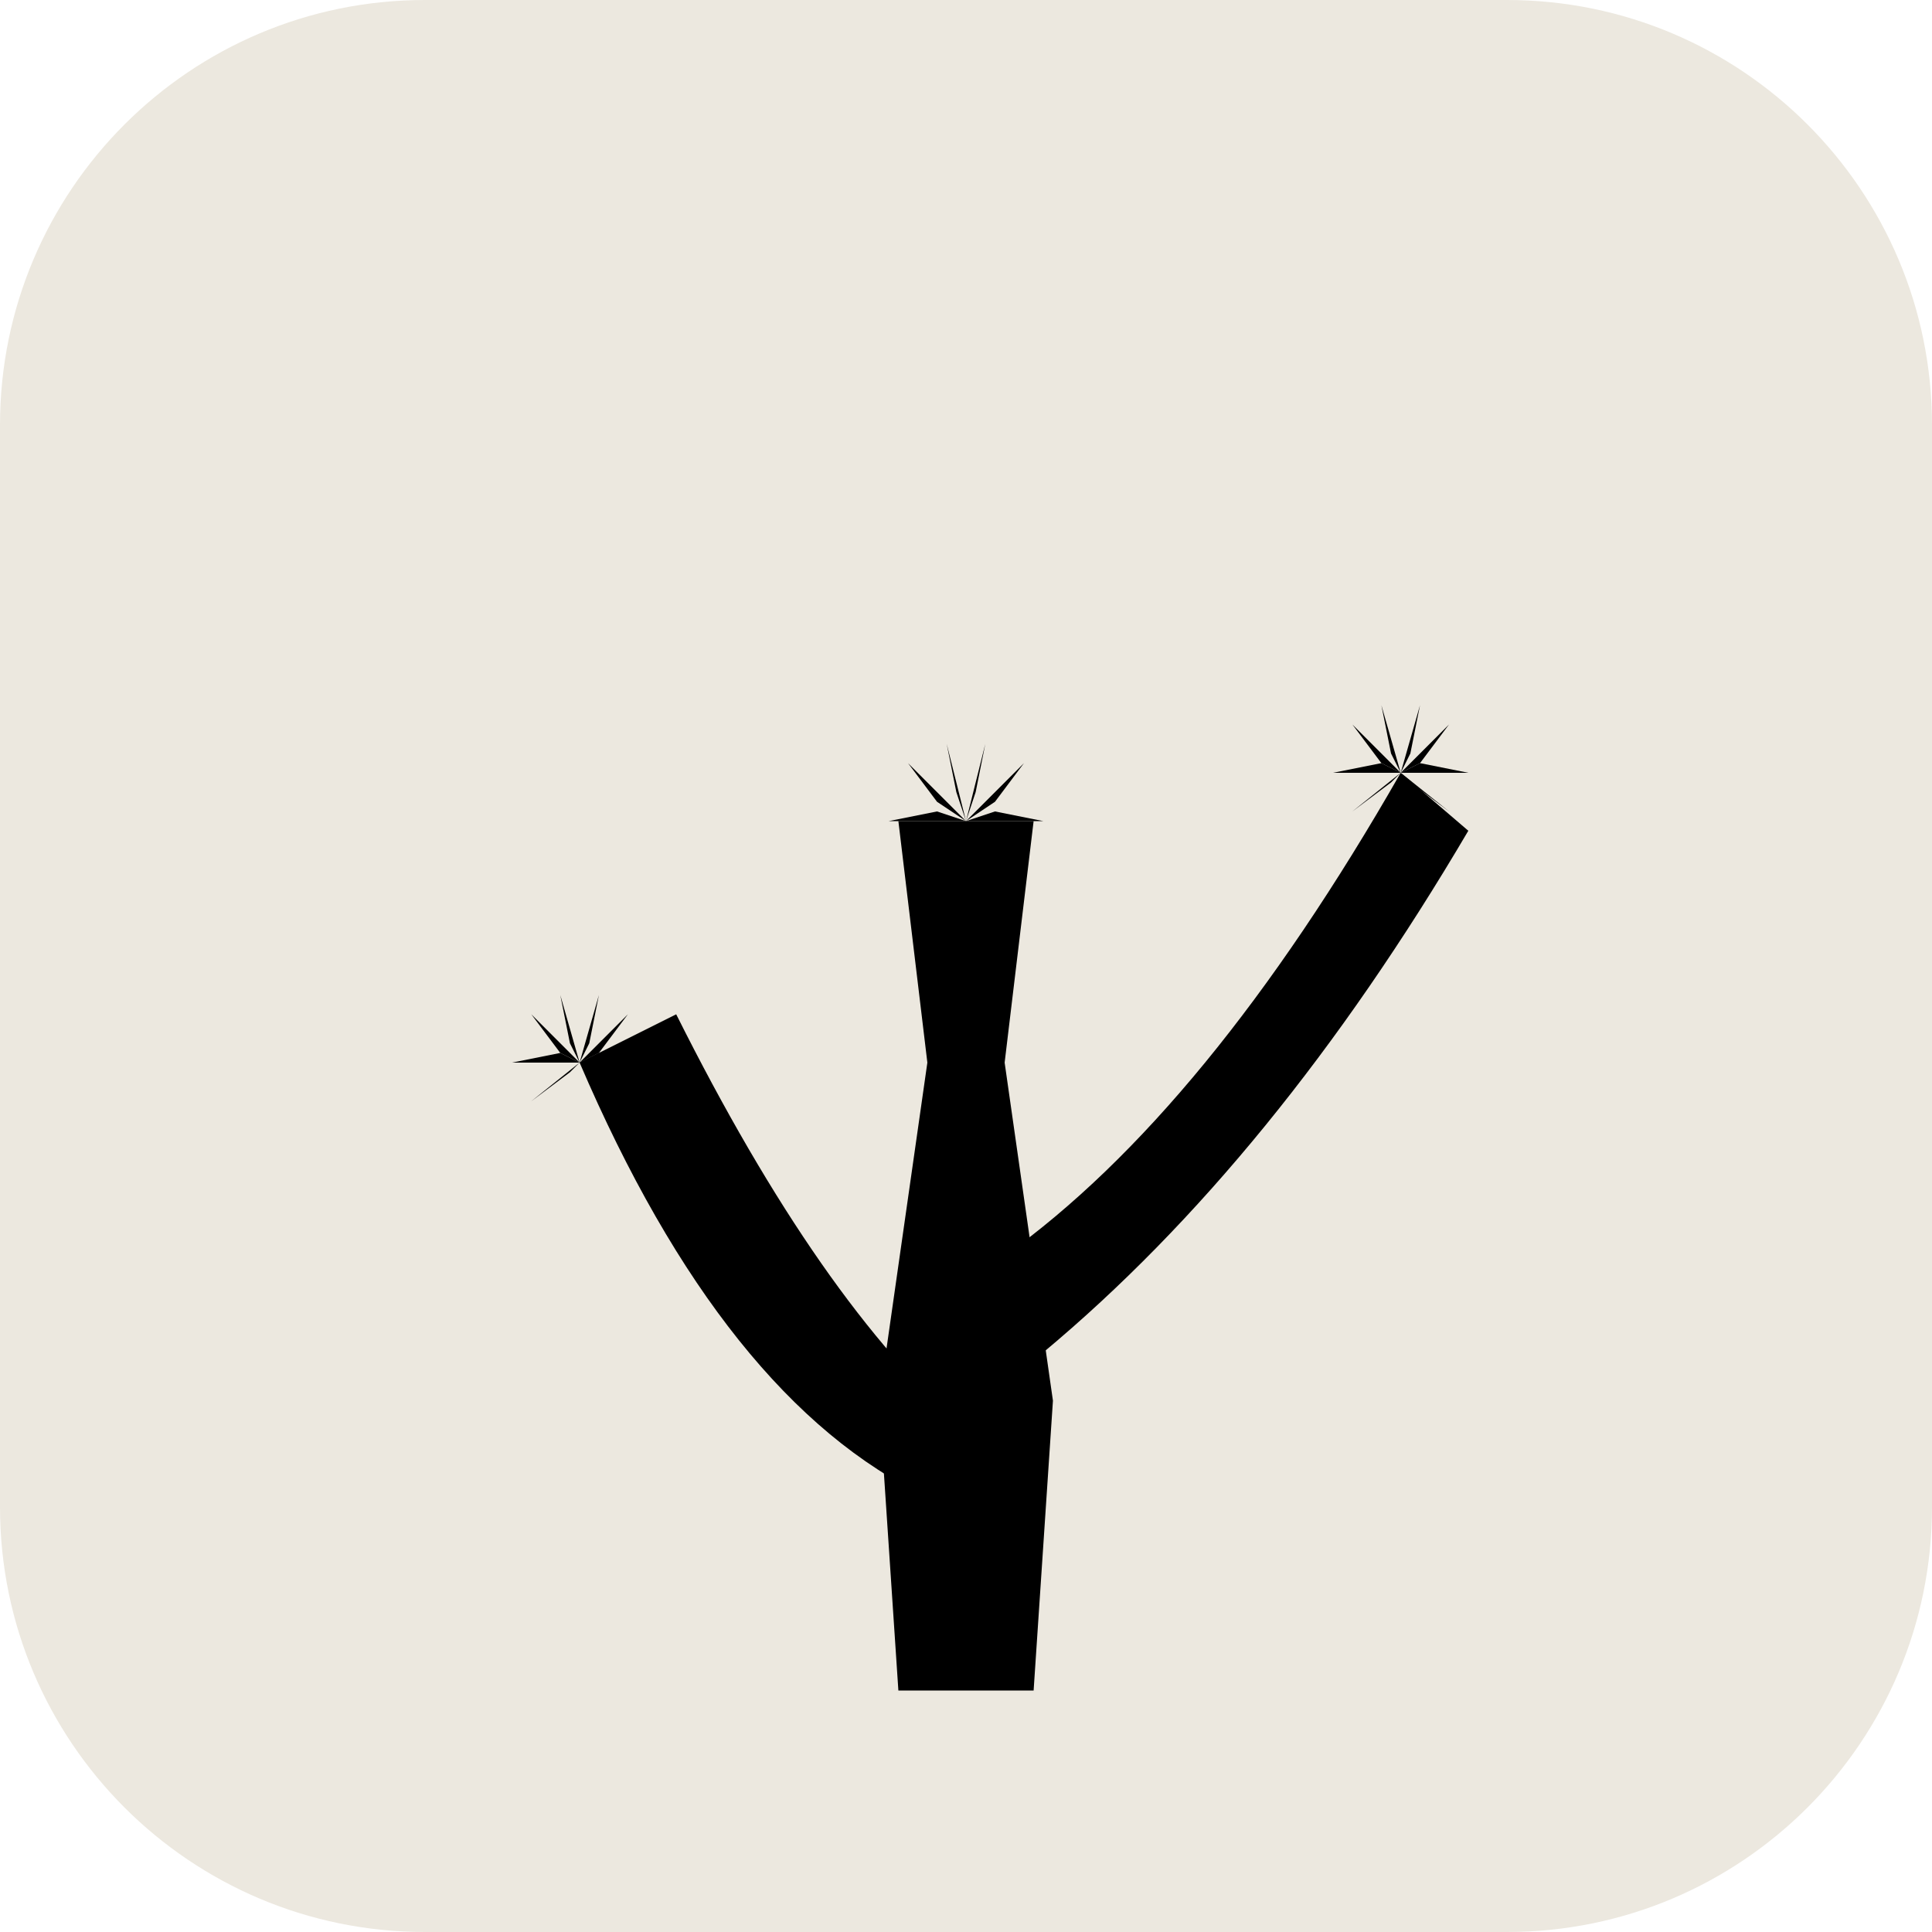
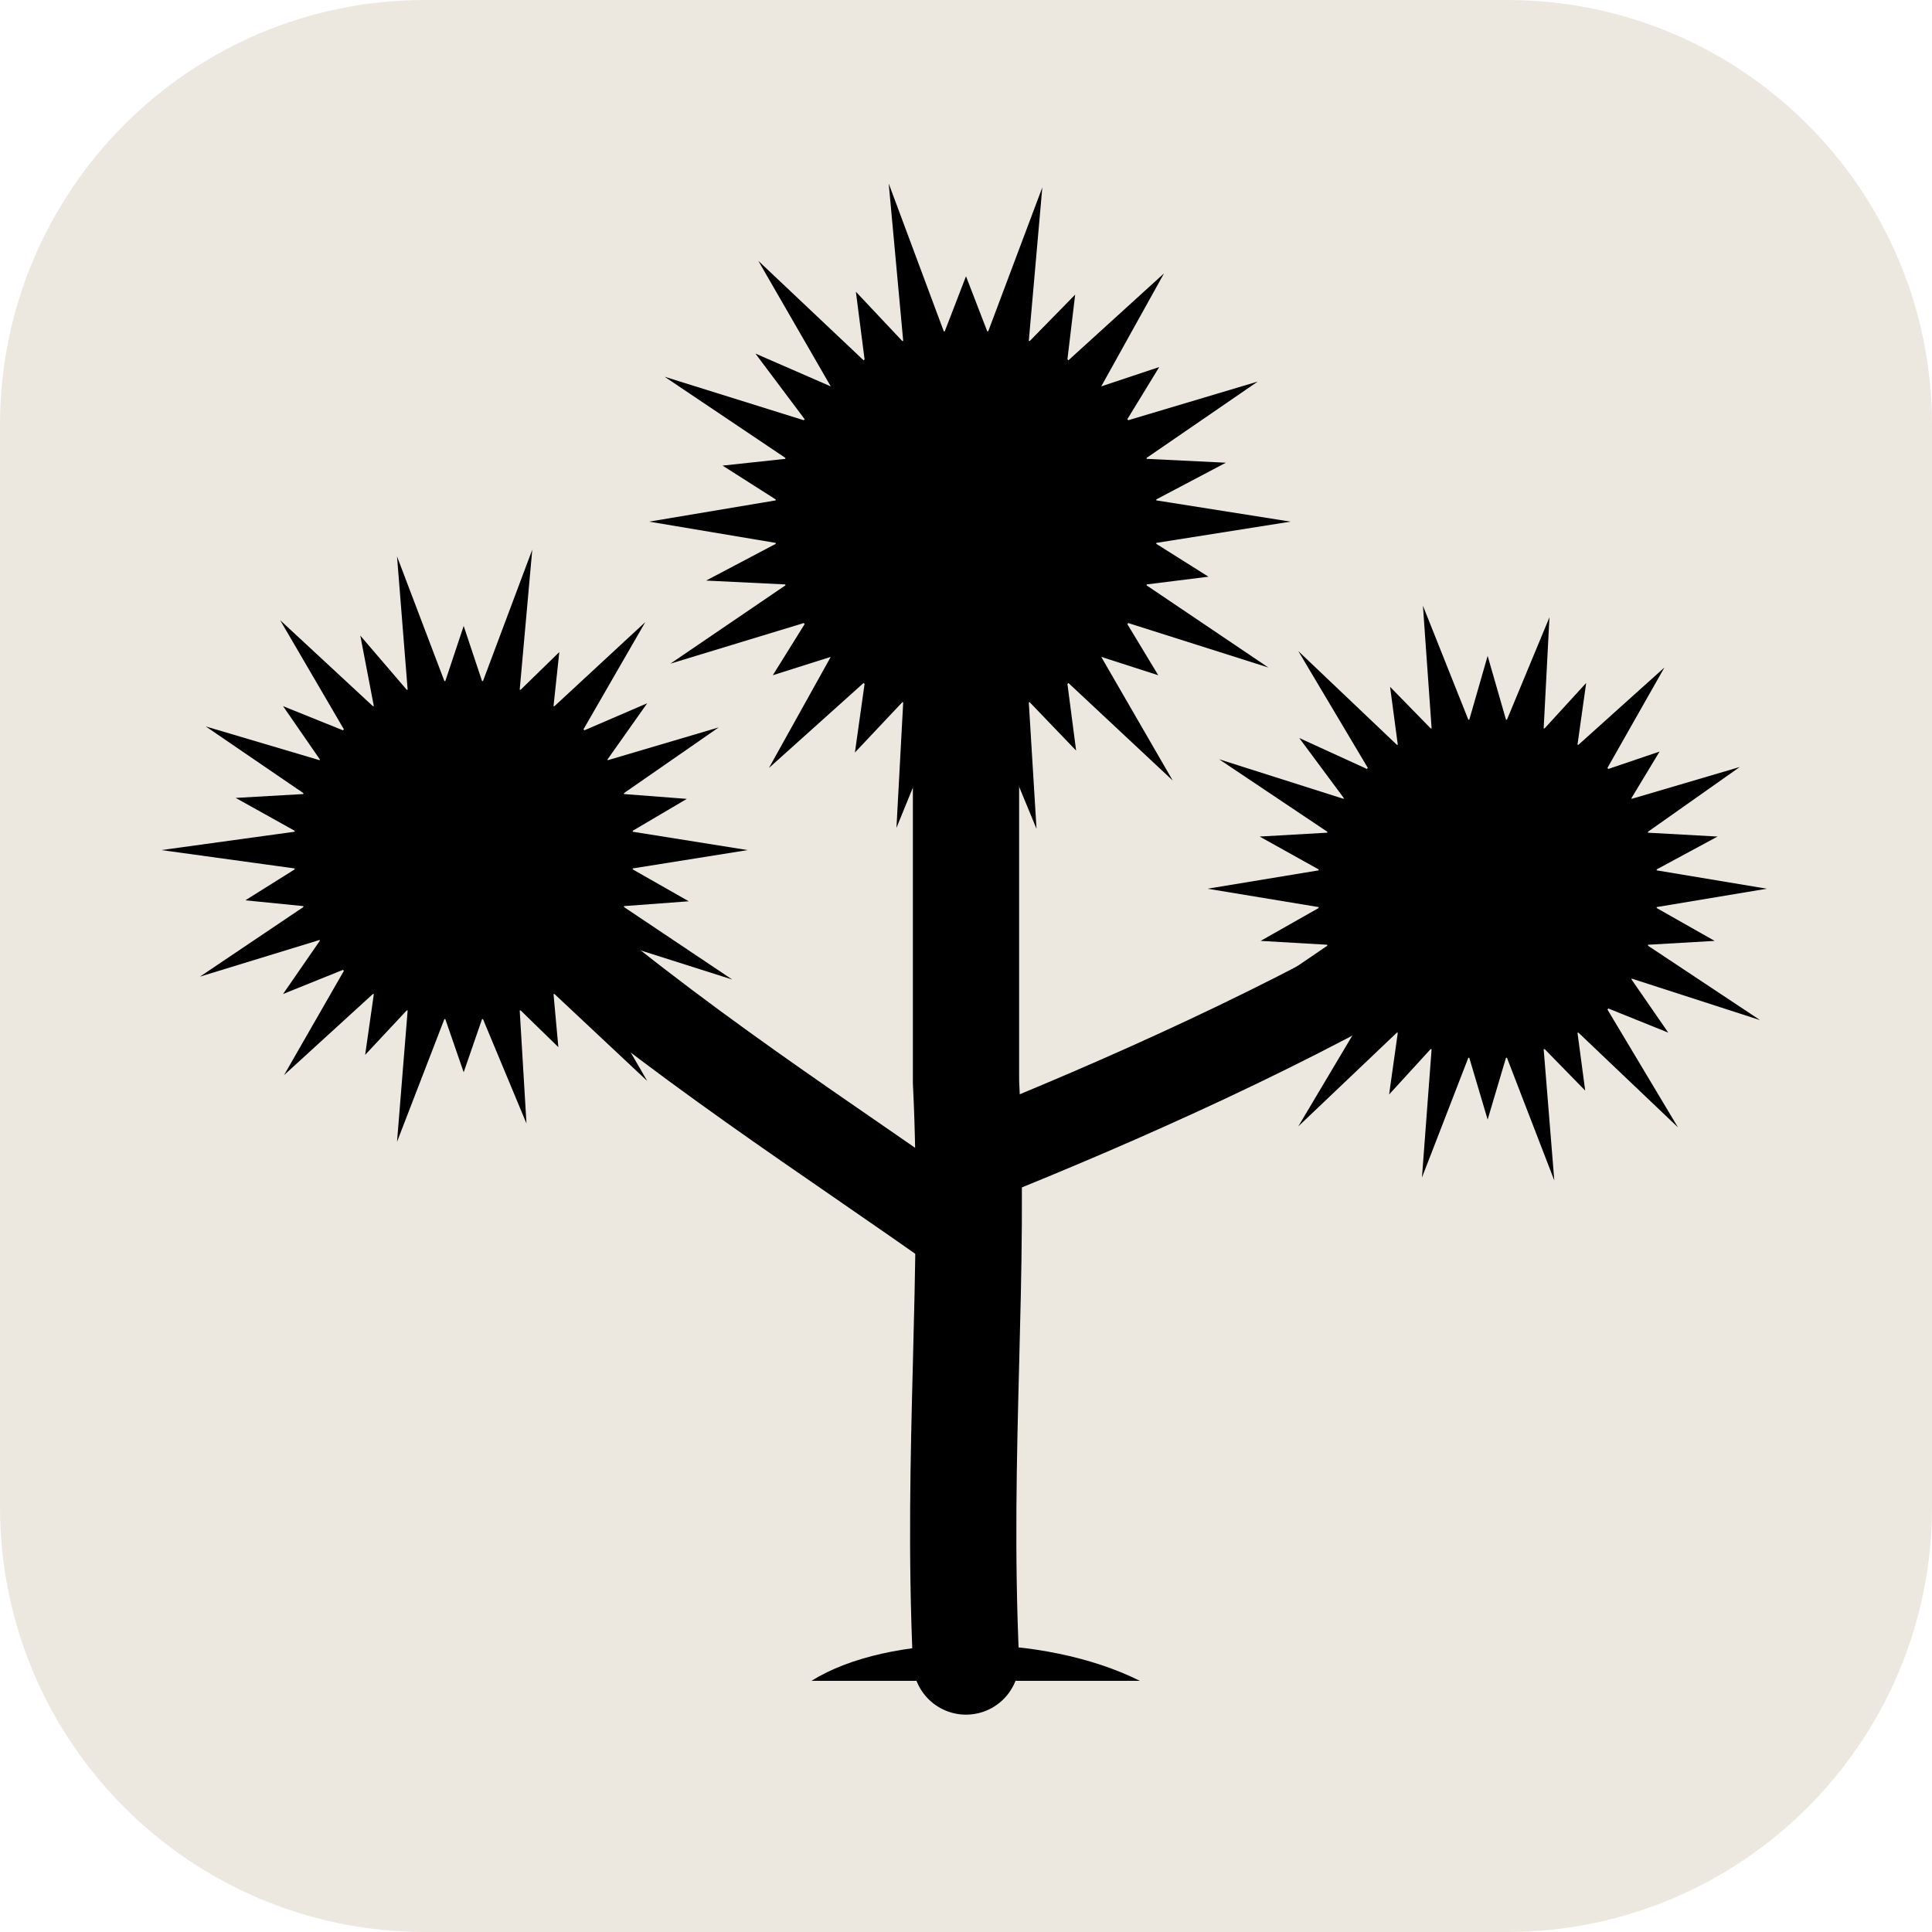
<svg xmlns="http://www.w3.org/2000/svg" viewBox="0 0 200 200" width="200" height="200">
-   <defs>
-     <clipPath id="roundedSquare">
-       <rect width="200" height="200" rx="44" />
-     </clipPath>
-   </defs>
-   <g clip-path="url(#roundedSquare)">
-     <rect width="200" height="200" fill="#ece8df" />
-     <g fill="#000000">
-       <path d="M93 175 L91 145 L96 110 L93 85 L107 85 L104 110 L109 145 L107 175 Z" />
-       <path d="M96 155 Q75 145 60 110 L70 105 Q85 135 100 148 Z" />
-       <path d="M104 130 Q125 115 145 80 L152 86 Q132 120 108 140 Z" />
-       <g transform="translate(100 85)">
-         <path d="M0 0 L-2 -8 L-1 -3 Z" />
-         <path d="M0 0 L-6 -6 L-3 -2 Z" />
-         <path d="M0 0 L-8 0 L-3 -1 Z" />
-         <path d="M0 0 L-6 5 L-2 1 Z" />
-         <path d="M0 0 L0 8 L0 2 Z" />
-         <path d="M0 0 L6 5 L2 1 Z" />
-         <path d="M0 0 L8 0 L3 -1 Z" />
-         <path d="M0 0 L6 -6 L3 -2 Z" />
-         <path d="M0 0 L2 -8 L1 -3 Z" />
-       </g>
-       <g transform="translate(60 110)">
-         <path d="M0 0 L-2 -7 L-1 -2 Z" />
-         <path d="M0 0 L-5 -5 L-2 -1 Z" />
-         <path d="M0 0 L-7 0 L-2 -1 Z" />
-         <path d="M0 0 L-5 4 L-1 1 Z" />
-         <path d="M0 0 L0 7 L0 2 Z" />
-         <path d="M0 0 L5 4 L1 1 Z" />
-         <path d="M0 0 L7 0 L2 -1 Z" />
-         <path d="M0 0 L5 -5 L2 -1 Z" />
-         <path d="M0 0 L2 -7 L1 -2 Z" />
-       </g>
-       <g transform="translate(145 80)">
-         <path d="M0 0 L-2 -7 L-1 -2 Z" />
-         <path d="M0 0 L-5 -5 L-2 -1 Z" />
-         <path d="M0 0 L-7 0 L-2 -1 Z" />
-         <path d="M0 0 L-5 4 L-1 1 Z" />
-         <path d="M0 0 L0 7 L0 2 Z" />
-         <path d="M0 0 L5 4 L1 1 Z" />
-         <path d="M0 0 L7 0 L2 -1 Z" />
-         <path d="M0 0 L5 -5 L2 -1 Z" />
-         <path d="M0 0 L2 -7 L1 -2 Z" />
-       </g>
-     </g>
+   <rect width="200" height="200" rx="44" fill="#ece8df" />
+   <g fill="none" stroke="#000000" stroke-linecap="round" stroke-linejoin="round">
+     <path d="M100 172 C99 150 101 132 100 112 C100 96 100 84 100 66" stroke-width="11" />
+     <path d="M100 128 C86 118 70 108 54 94" stroke-width="9" />
+     <path d="M101 120 C116 114 134 106 149 97" stroke-width="9" />
+   </g>
+   <path d="M84 174 C92 169 108 169 118 174 Z" fill="#000000" />
+   <g fill="#000000">
+     <path d="M119.7 51.8 L133.6 54.0 L119.7 56.2 L119.7 56.3 L125.1 59.7 L118.7 60.5 L118.7 60.6 L131.3 69.1 L116.8 64.5 L116.7 64.6 L119.9 69.9 L114.0 68.0 L114.0 68.0 L121.4 80.8 L110.6 70.7 L110.5 70.8 L111.4 77.7 L106.6 72.7 L106.5 72.7 L107.3 85.8 L102.3 73.7 L102.2 73.7 L100.0 80.7 L97.8 73.7 L97.7 73.7 L92.8 85.7 L93.5 72.7 L93.4 72.7 L88.5 77.9 L89.5 70.8 L89.4 70.7 L79.6 79.5 L86.0 68.0 L86.0 68.0 L80.0 69.9 L83.3 64.6 L83.2 64.5 L69.4 68.7 L81.3 60.6 L81.3 60.5 L73.1 60.1 L80.3 56.3 L80.3 56.2 L67.2 54.0 L80.3 51.8 L80.3 51.7 L74.8 48.2 L81.3 47.5 L81.3 47.4 L68.8 39.0 L83.2 43.5 L83.3 43.4 L78.2 36.6 L86.0 40.0 L86.0 40.0 L78.5 27.0 L89.4 37.3 L89.5 37.2 L88.6 30.2 L93.4 35.3 L93.5 35.3 L92.0 19.0 L97.7 34.3 L97.8 34.3 L100.0 28.6 L102.2 34.3 L102.3 34.3 L107.9 19.4 L106.5 35.3 L106.6 35.3 L111.3 30.5 L110.5 37.2 L110.6 37.3 L120.5 28.3 L114.0 40.0 L114.0 40.0 L120.0 38.0 L116.7 43.4 L116.8 43.5 L130.2 39.5 L118.7 47.4 L118.7 47.5 L126.9 47.9 L119.7 51.7Z" />
+     <path d="M65.5 86.1 L77.4 88.0 L65.5 89.9 L65.5 90.0 L71.3 93.3 L64.6 93.8 L64.6 93.9 L75.8 101.4 L62.9 97.3 L62.9 97.4 L66.3 102.6 L60.5 100.4 L60.4 100.5 L67.0 111.9 L57.4 102.9 L57.3 102.9 L57.8 108.4 L53.9 104.6 L53.8 104.6 L54.5 116.3 L50.0 105.5 L49.9 105.5 L48.0 111.0 L46.1 105.5 L46.0 105.5 L41.1 118.2 L42.2 104.6 L42.1 104.6 L37.8 109.2 L38.7 102.9 L38.6 102.9 L29.4 111.3 L35.6 100.5 L35.5 100.4 L29.3 102.9 L33.1 97.4 L33.1 97.3 L20.7 101.1 L31.4 93.9 L31.4 93.8 L25.4 93.2 L30.5 90.0 L30.5 89.9 L16.7 88.0 L30.5 86.1 L30.5 86.0 L24.4 82.6 L31.4 82.2 L31.4 82.1 L21.3 75.2 L33.1 78.7 L33.1 78.6 L29.3 73.1 L35.5 75.6 L35.6 75.5 L29.0 64.2 L38.6 73.1 L38.7 73.1 L37.3 65.8 L42.1 71.4 L42.2 71.4 L41.1 57.6 L46.0 70.5 L46.1 70.5 L48.0 64.8 L49.9 70.5 L50.0 70.5 L55.1 56.9 L53.8 71.4 L53.9 71.4 L57.9 67.5 L57.3 73.1 L57.4 73.1 L66.8 64.4 L60.4 75.5 L60.5 75.6 L67.0 72.8 L62.9 78.6 L62.9 78.7 L74.4 75.3 L64.6 82.1 L64.6 82.2 L71.1 82.7 L65.5 86.0Z" />
+     <path d="M171.5 90.1 L182.9 92.0 L171.5 93.9 L171.5 94.0 L177.5 97.4 L170.6 97.8 L170.6 97.9 L182.2 105.6 L168.9 101.3 L168.9 101.4 L172.7 106.9 L166.5 104.4 L166.4 104.5 L173.7 116.7 L163.4 106.9 L163.3 106.9 L164.1 112.9 L159.9 108.6 L159.8 108.6 L160.9 122.2 L156.0 109.5 L155.9 109.5 L154.0 115.9 L152.1 109.5 L152.0 109.5 L147.2 121.9 L148.2 108.6 L148.1 108.6 L143.8 113.3 L144.7 106.9 L144.6 106.9 L134.4 116.6 L141.6 104.5 L141.5 104.4 L134.6 107.5 L139.1 101.4 L139.1 101.3 L126.7 105.2 L137.4 97.9 L137.4 97.8 L130.5 97.4 L136.5 94.0 L136.5 93.9 L125.0 92.0 L136.5 90.1 L136.5 90.0 L130.4 86.6 L137.4 86.2 L137.4 86.1 L126.2 78.6 L139.1 82.7 L139.1 82.6 L134.5 76.4 L141.5 79.6 L141.6 79.5 L134.4 67.4 L144.6 77.1 L144.7 77.1 L143.9 71.1 L148.1 75.4 L148.2 75.4 L147.3 62.7 L152.0 74.5 L152.1 74.5 L154.0 67.9 L155.9 74.5 L156.0 74.5 L160.4 63.9 L159.8 75.4 L159.9 75.4 L164.2 70.7 L163.3 77.1 L163.4 77.1 L172.3 69.1 L166.4 79.5 L166.5 79.6 L171.8 77.8 L168.9 82.6 L168.9 82.7 L180.1 79.4 L170.6 86.1 L170.6 86.2 L177.8 86.6 L171.5 90.0Z" />
  </g>
</svg>
